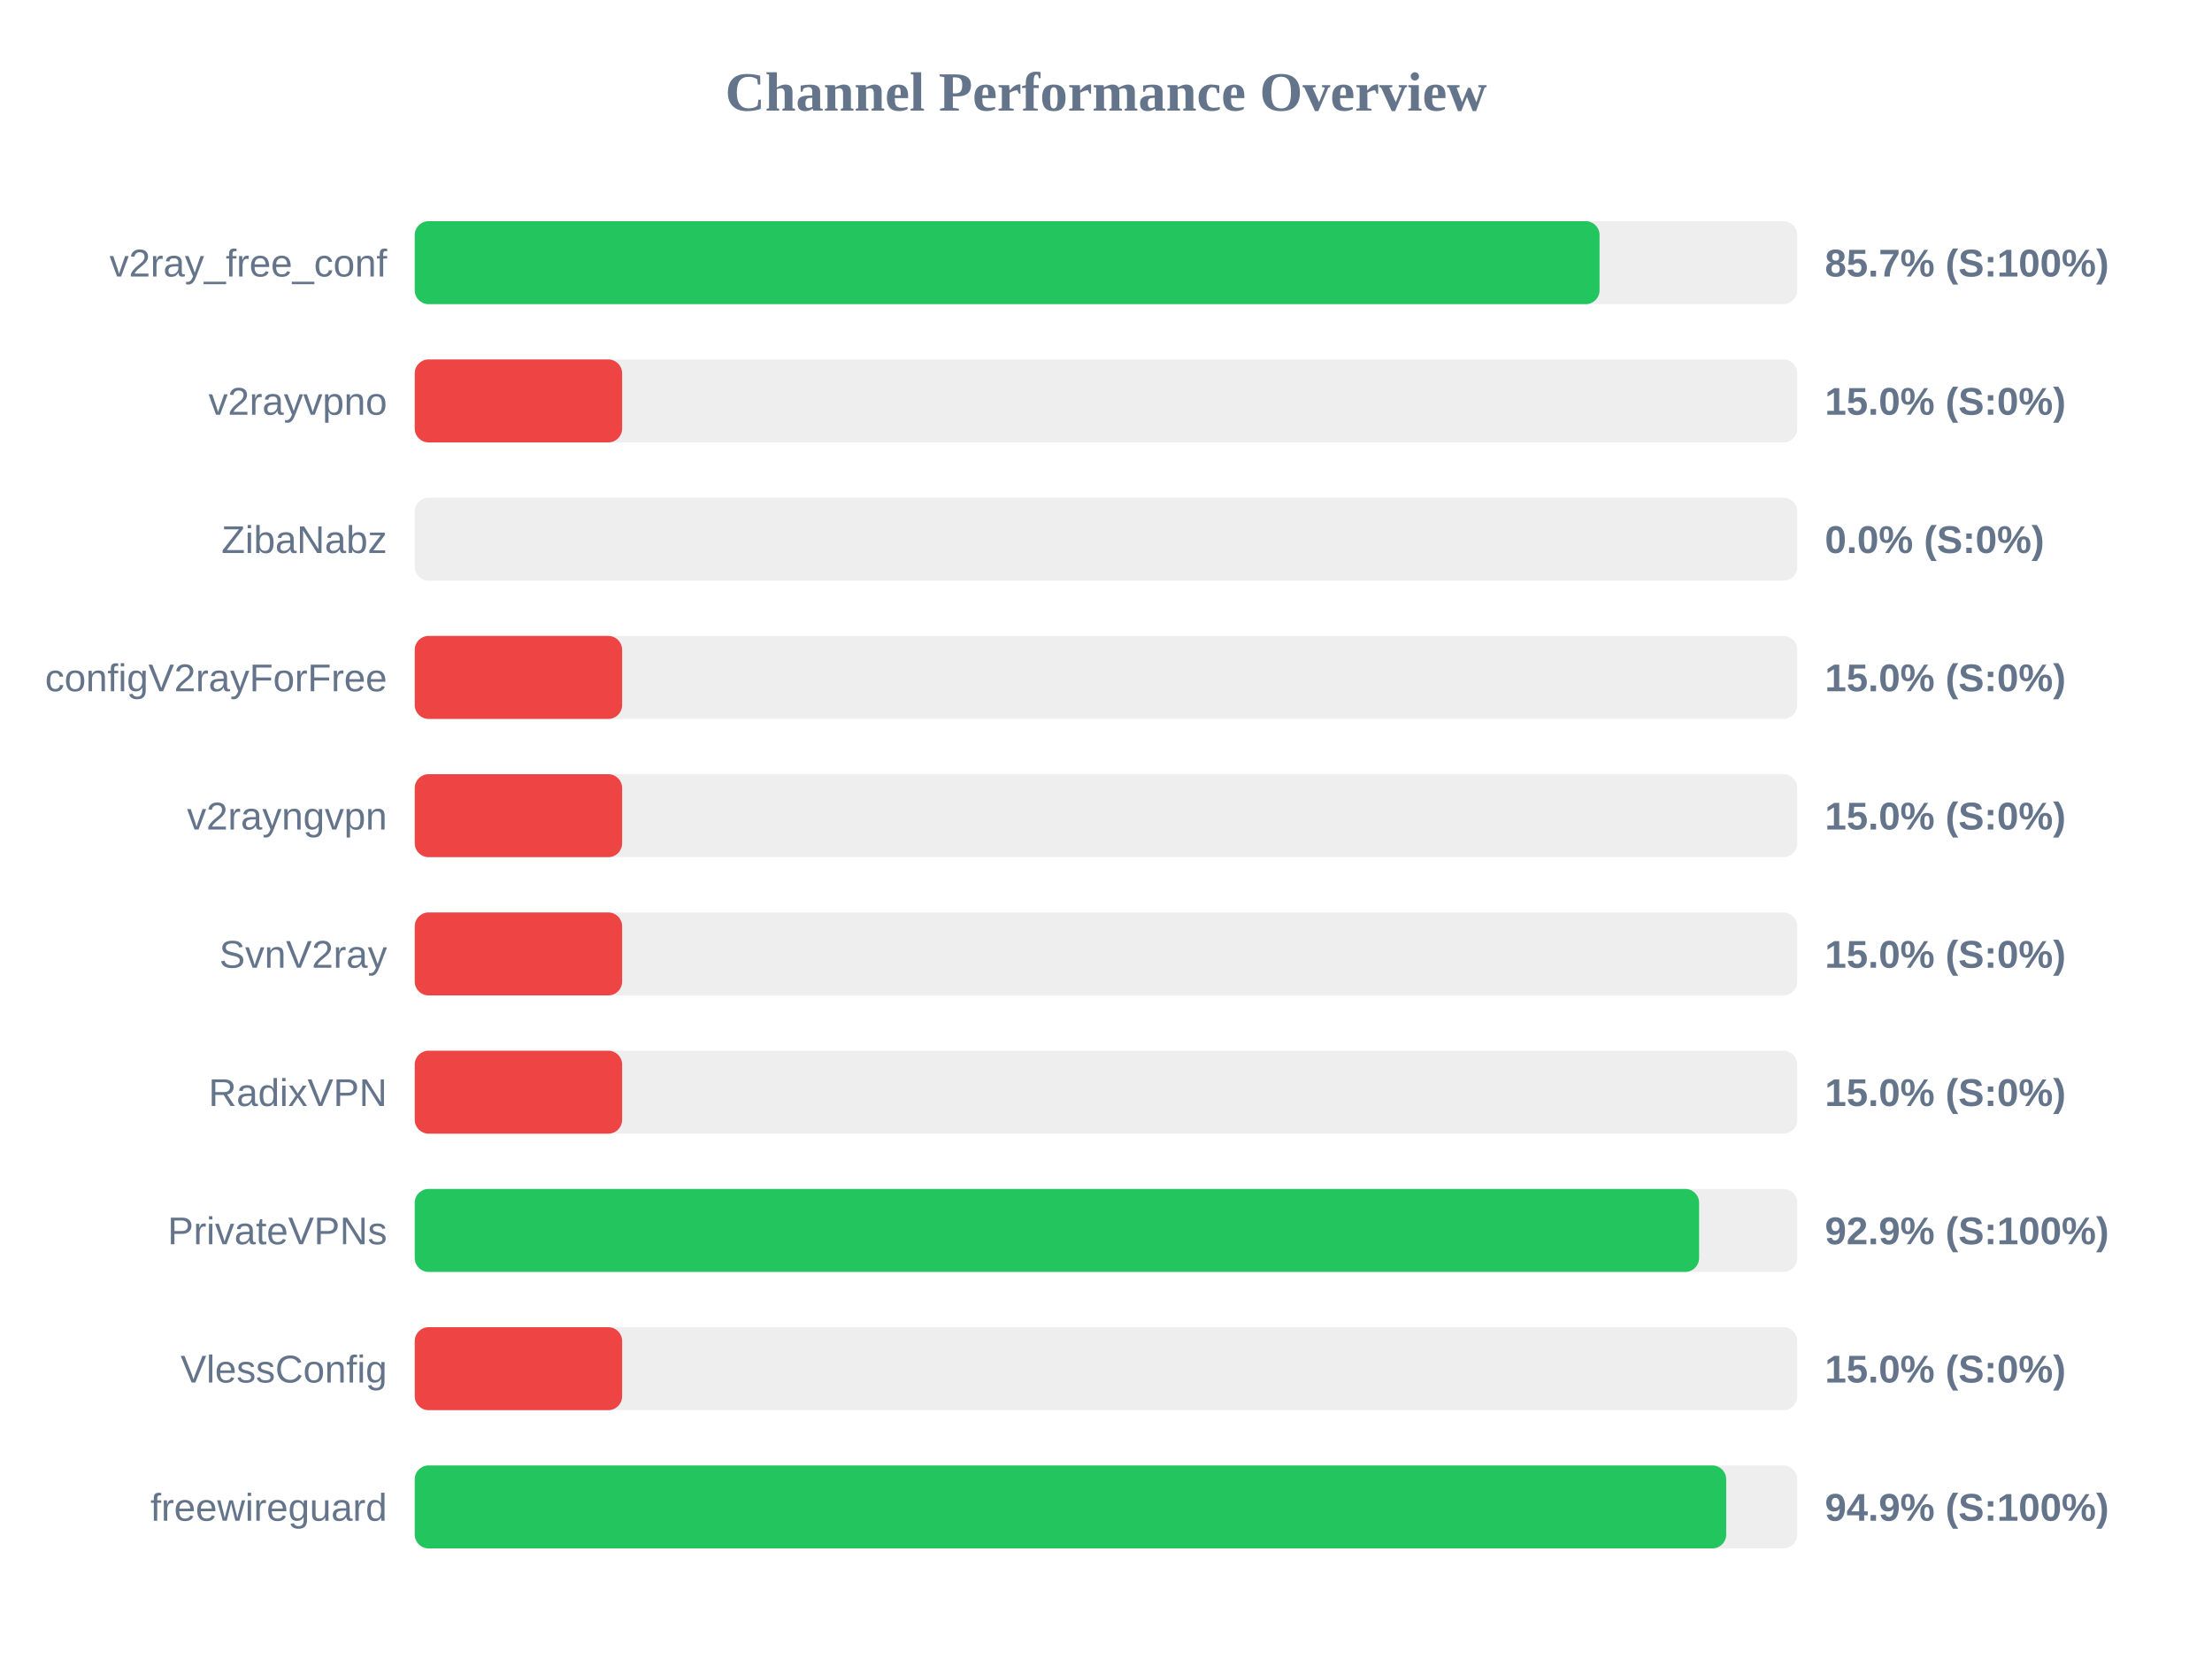
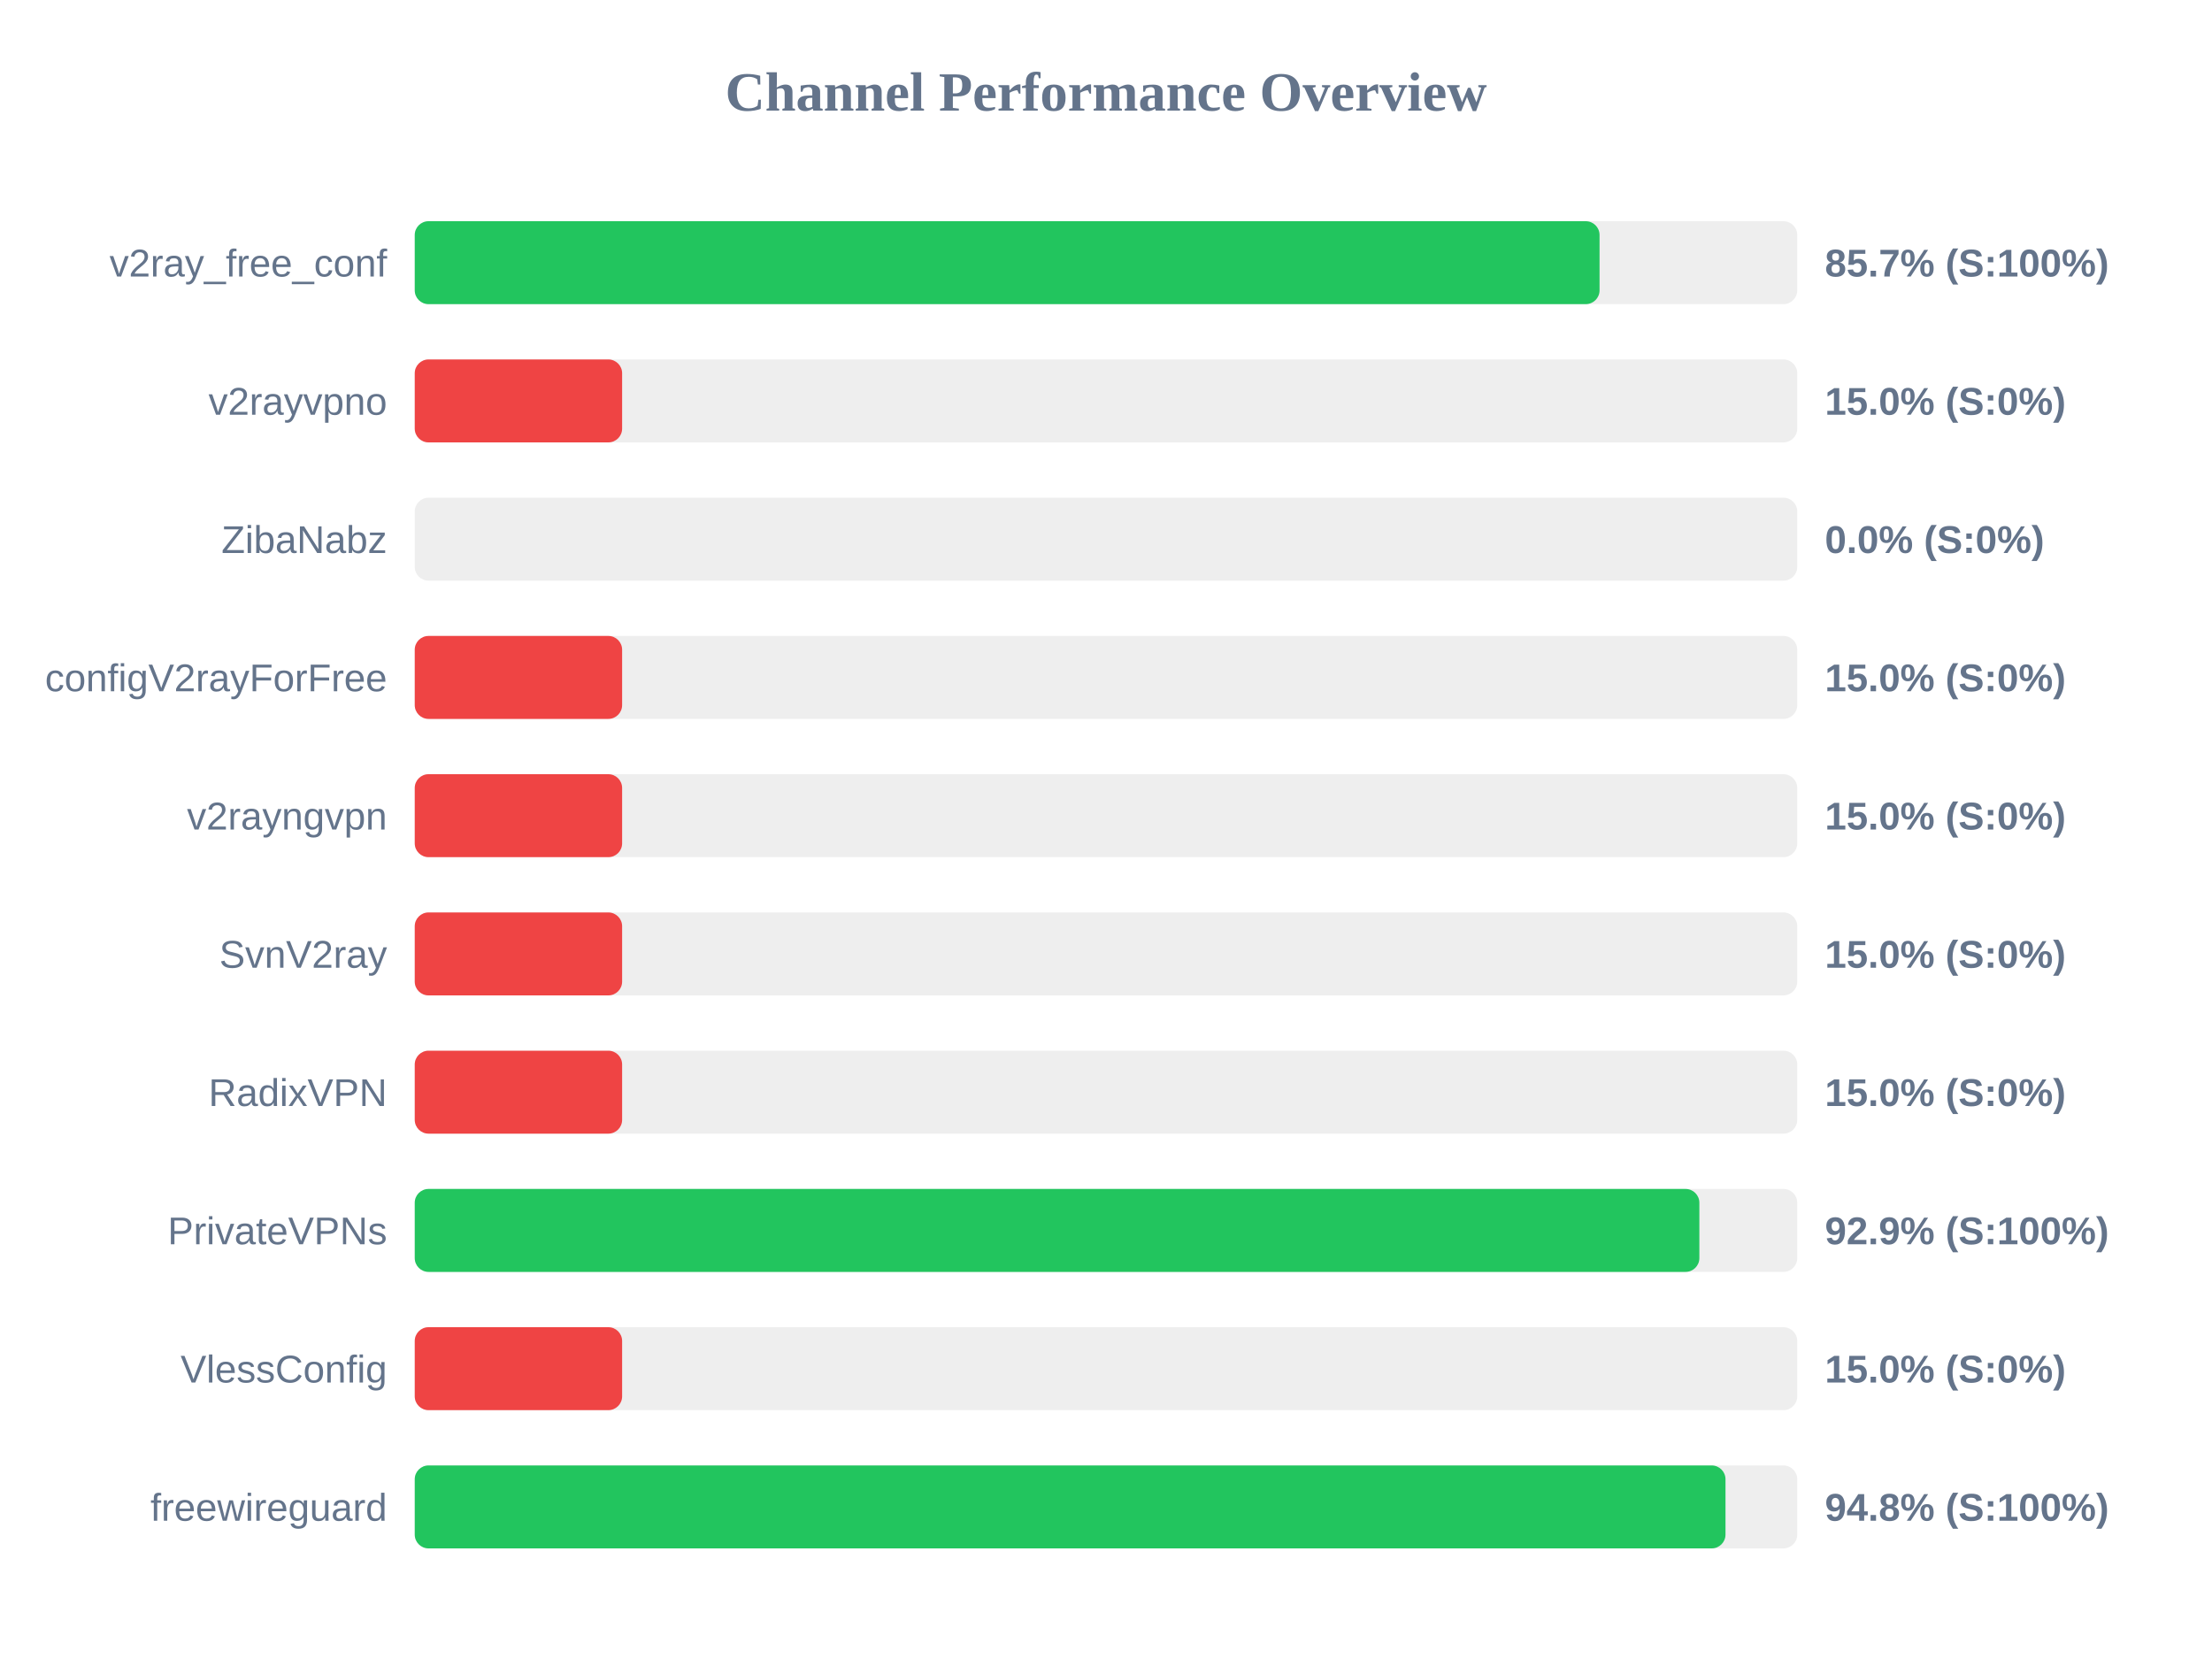
<svg xmlns="http://www.w3.org/2000/svg" width="800" height="600" version="1.1">
  <style>
        .row { font: 14px Arial; fill: #64748b; }
        .score { font: bold 14px Arial; fill: #64748b; }
    </style>
  <text x="400" y="40" text-anchor="middle" font-size="20px" font-weight="bold" fill="#64748b">Channel Performance Overview</text>
  <rect x="150" y="80" width="500" height="30" fill="#eee" rx="5" />
  <rect x="150" y="80" width="428.5" height="30" fill="#22c55e" rx="5" />
  <text x="140" y="100" text-anchor="end" class="row">v2ray_free_conf</text>
  <text x="660" y="100" text-anchor="start" class="score">85.7% (S:100%)</text>
  <rect x="150" y="130" width="500" height="30" fill="#eee" rx="5" />
  <rect x="150" y="130" width="75.0" height="30" fill="#ef4444" rx="5" />
  <text x="140" y="150" text-anchor="end" class="row">v2rayvpno</text>
  <text x="660" y="150" text-anchor="start" class="score">15.0% (S:0%)</text>
  <rect x="150" y="180" width="500" height="30" fill="#eee" rx="5" />
  <rect x="150" y="180" width="0.0" height="30" fill="#ef4444" rx="5" />
  <text x="140" y="200" text-anchor="end" class="row">ZibaNabz</text>
  <text x="660" y="200" text-anchor="start" class="score">0.0% (S:0%)</text>
  <rect x="150" y="230" width="500" height="30" fill="#eee" rx="5" />
  <rect x="150" y="230" width="75.0" height="30" fill="#ef4444" rx="5" />
  <text x="140" y="250" text-anchor="end" class="row">configV2rayForFree</text>
  <text x="660" y="250" text-anchor="start" class="score">15.0% (S:0%)</text>
  <rect x="150" y="280" width="500" height="30" fill="#eee" rx="5" />
  <rect x="150" y="280" width="75.0" height="30" fill="#ef4444" rx="5" />
  <text x="140" y="300" text-anchor="end" class="row">v2rayngvpn</text>
  <text x="660" y="300" text-anchor="start" class="score">15.0% (S:0%)</text>
  <rect x="150" y="330" width="500" height="30" fill="#eee" rx="5" />
  <rect x="150" y="330" width="75.0" height="30" fill="#ef4444" rx="5" />
  <text x="140" y="350" text-anchor="end" class="row">SvnV2ray</text>
  <text x="660" y="350" text-anchor="start" class="score">15.0% (S:0%)</text>
  <rect x="150" y="380" width="500" height="30" fill="#eee" rx="5" />
  <rect x="150" y="380" width="75.0" height="30" fill="#ef4444" rx="5" />
  <text x="140" y="400" text-anchor="end" class="row">RadixVPN</text>
  <text x="660" y="400" text-anchor="start" class="score">15.0% (S:0%)</text>
  <rect x="150" y="430" width="500" height="30" fill="#eee" rx="5" />
-   <rect x="150" y="430" width="464.5" height="30" fill="#22c55e" rx="5" />
+   <rect x="150" y="430" width="464.6" height="30" fill="#22c55e" rx="5" />
  <text x="140" y="450" text-anchor="end" class="row">PrivateVPNs</text>
  <text x="660" y="450" text-anchor="start" class="score">92.9% (S:100%)</text>
  <rect x="150" y="480" width="500" height="30" fill="#eee" rx="5" />
  <rect x="150" y="480" width="75.0" height="30" fill="#ef4444" rx="5" />
  <text x="140" y="500" text-anchor="end" class="row">VlessConfig</text>
  <text x="660" y="500" text-anchor="start" class="score">15.0% (S:0%)</text>
  <rect x="150" y="530" width="500" height="30" fill="#eee" rx="5" />
-   <rect x="150" y="530" width="474.3" height="30" fill="#22c55e" rx="5" />
+   <rect x="150" y="530" width="474.05" height="30" fill="#22c55e" rx="5" />
  <text x="140" y="550" text-anchor="end" class="row">freewireguard</text>
-   <text x="660" y="550" text-anchor="start" class="score">94.9% (S:100%)</text>
+   <text x="660" y="550" text-anchor="start" class="score">94.8% (S:100%)</text>
</svg>
